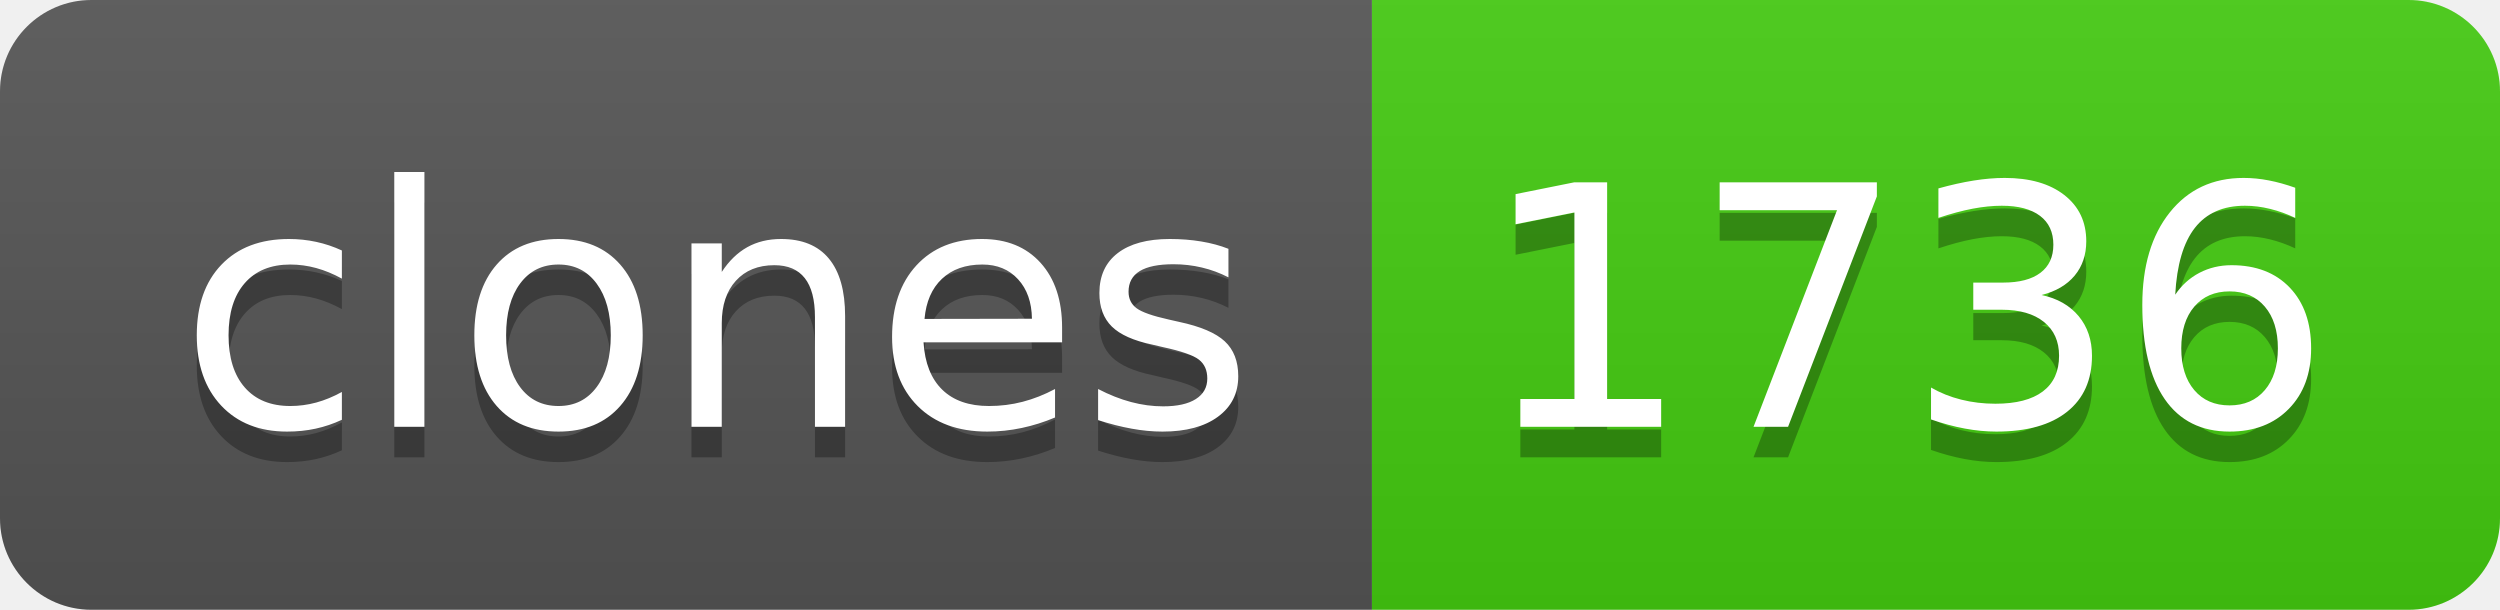
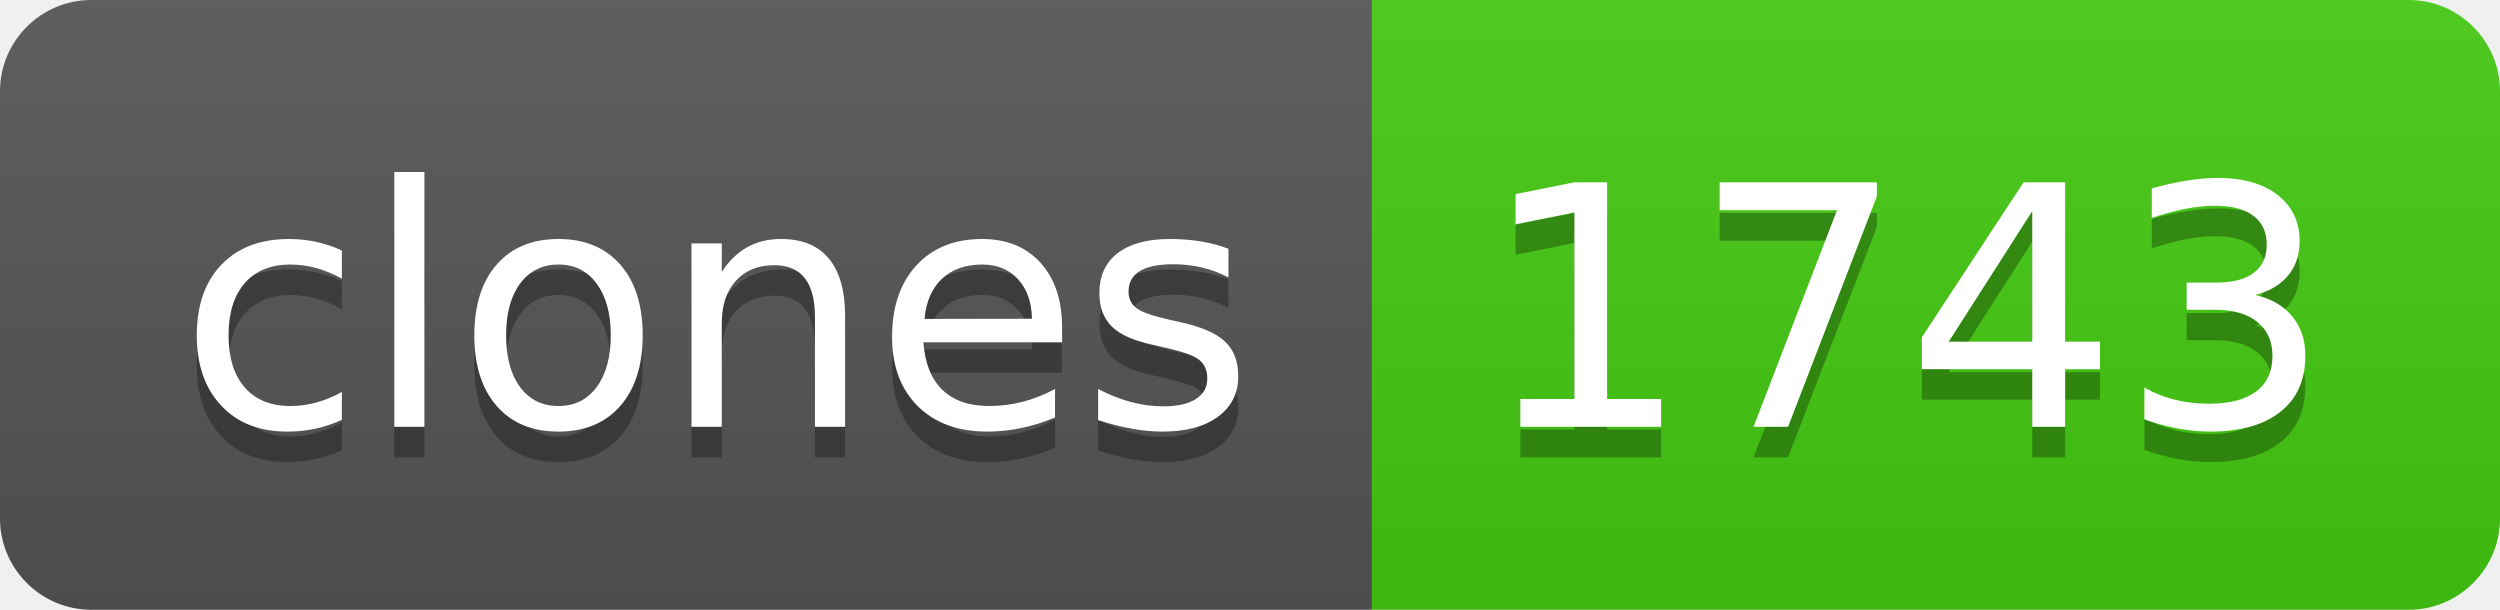
- <svg xmlns="http://www.w3.org/2000/svg" width="82" height="20" role="img" aria-label="clones: 1736">
+ <svg xmlns="http://www.w3.org/2000/svg" width="82" height="20" role="img" aria-label="clones: 1743">
  <linearGradient id="s" x2="0" y2="100%">
    <stop offset="0" stop-color="#bbb" stop-opacity=".1" />
    <stop offset="1" stop-opacity=".1" />
  </linearGradient>
  <clipPath id="r">
    <rect width="82" height="20" rx="3" fill="#fff" />
  </clipPath>
  <g clip-path="url(#r)">
    <rect width="45" height="20" fill="#555" />
    <rect x="45" width="37" height="20" fill="#4c1" />
    <rect width="82" height="20" fill="url(#s)" />
  </g>
  <g fill="#fff" text-anchor="middle" font-family="Verdana,Geneva,DejaVu Sans,sans-serif" text-rendering="geometricPrecision" font-size="110">
    <text aria-hidden="true" x="235" y="150" fill="#010101" fill-opacity=".3" transform="scale(.1)" textLength="350">clones</text>
    <text x="235" y="140" transform="scale(.1)" fill="#fff" textLength="350">clones</text>
-     <text aria-hidden="true" x="625" y="150" fill="#010101" fill-opacity=".3" transform="scale(.1)" textLength="270">1736</text>
-     <text x="625" y="140" transform="scale(.1)" fill="#fff" textLength="270">1736</text>
+     <text aria-hidden="true" x="625" y="150" fill="#010101" fill-opacity=".3" transform="scale(.1)" textLength="270">1743</text>
+     <text x="625" y="140" transform="scale(.1)" fill="#fff" textLength="270">1743</text>
  </g>
</svg>
